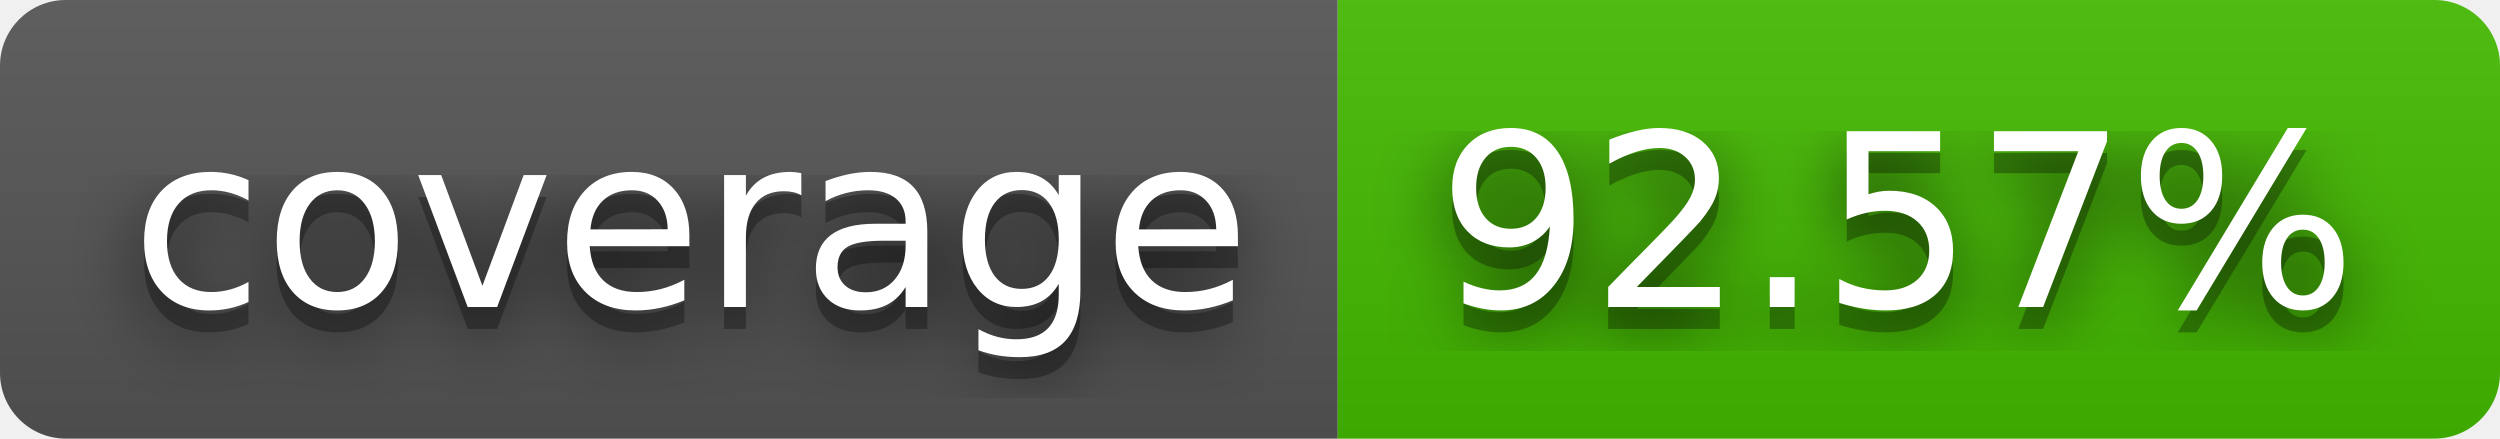
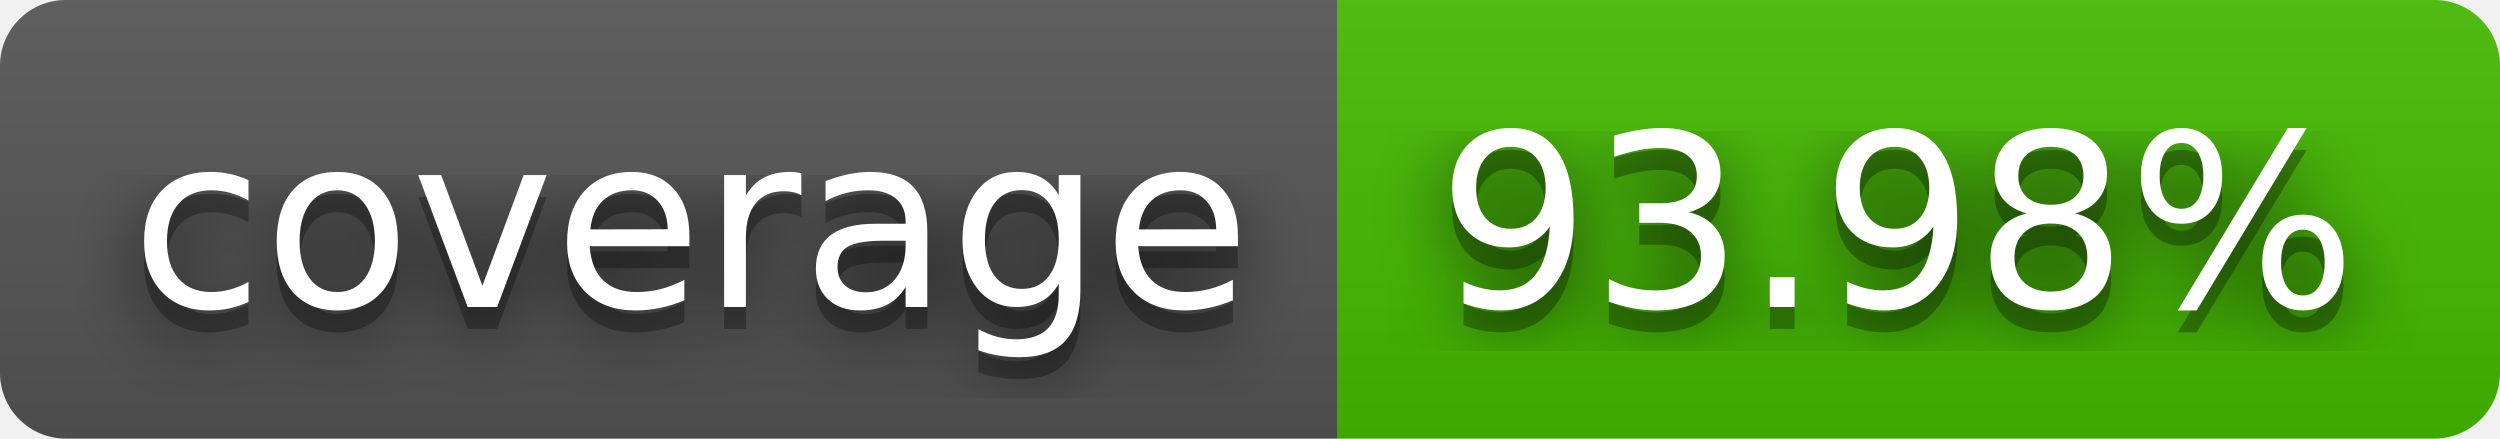
- <svg xmlns="http://www.w3.org/2000/svg" width="114" height="20" role="img" aria-label="coverage: 92.57%">
+ <svg xmlns="http://www.w3.org/2000/svg" width="114" height="20" role="img" aria-label="coverage: 93.98%">
  <filter id="blur">
    <feGaussianBlur stdDeviation="16" />
  </filter>
  <linearGradient id="s" x2="0" y2="100%">
    <stop offset="0" stop-color="#bbb" stop-opacity=".1" />
    <stop offset="1" stop-opacity=".1" />
  </linearGradient>
  <clipPath id="r">
    <rect width="114" height="20" rx="3" />
  </clipPath>
  <g clip-path="url(#r)">
    <rect width="61" height="20" fill="#555" />
    <rect x="61" width="53" height="20" fill="#4b0" />
    <rect width="114" height="20" fill="url(#s)" />
  </g>
  <g fill="#fff" text-anchor="middle" font-family="Verdana,Geneva,DejaVu Sans,sans-serif" text-rendering="geometricPrecision" font-size="110">
    <g transform="scale(.1)">
      <g aria-hidden="true" fill="#010101">
        <text x="315" y="150" fill-opacity=".8" filter="url(#blur)" textLength="510">coverage</text>
        <text x="315" y="150" fill-opacity=".3" textLength="510">coverage</text>
      </g>
      <text x="315" y="140" textLength="510">coverage</text>
    </g>
    <g transform="scale(.1)">
      <g aria-hidden="true" fill="#010101">
-         <text x="865" y="150" fill-opacity=".8" filter="url(#blur)" textLength="430">92.57%</text>
-         <text x="865" y="150" fill-opacity=".3" textLength="430">92.57%</text>
+         <text x="865" y="150" fill-opacity=".8" filter="url(#blur)" textLength="430">93.98%</text>
+         <text x="865" y="150" fill-opacity=".3" textLength="430">93.98%</text>
      </g>
-       <text x="865" y="140" textLength="430">92.57%</text>
+       <text x="865" y="140" textLength="430">93.98%</text>
    </g>
  </g>
</svg>
